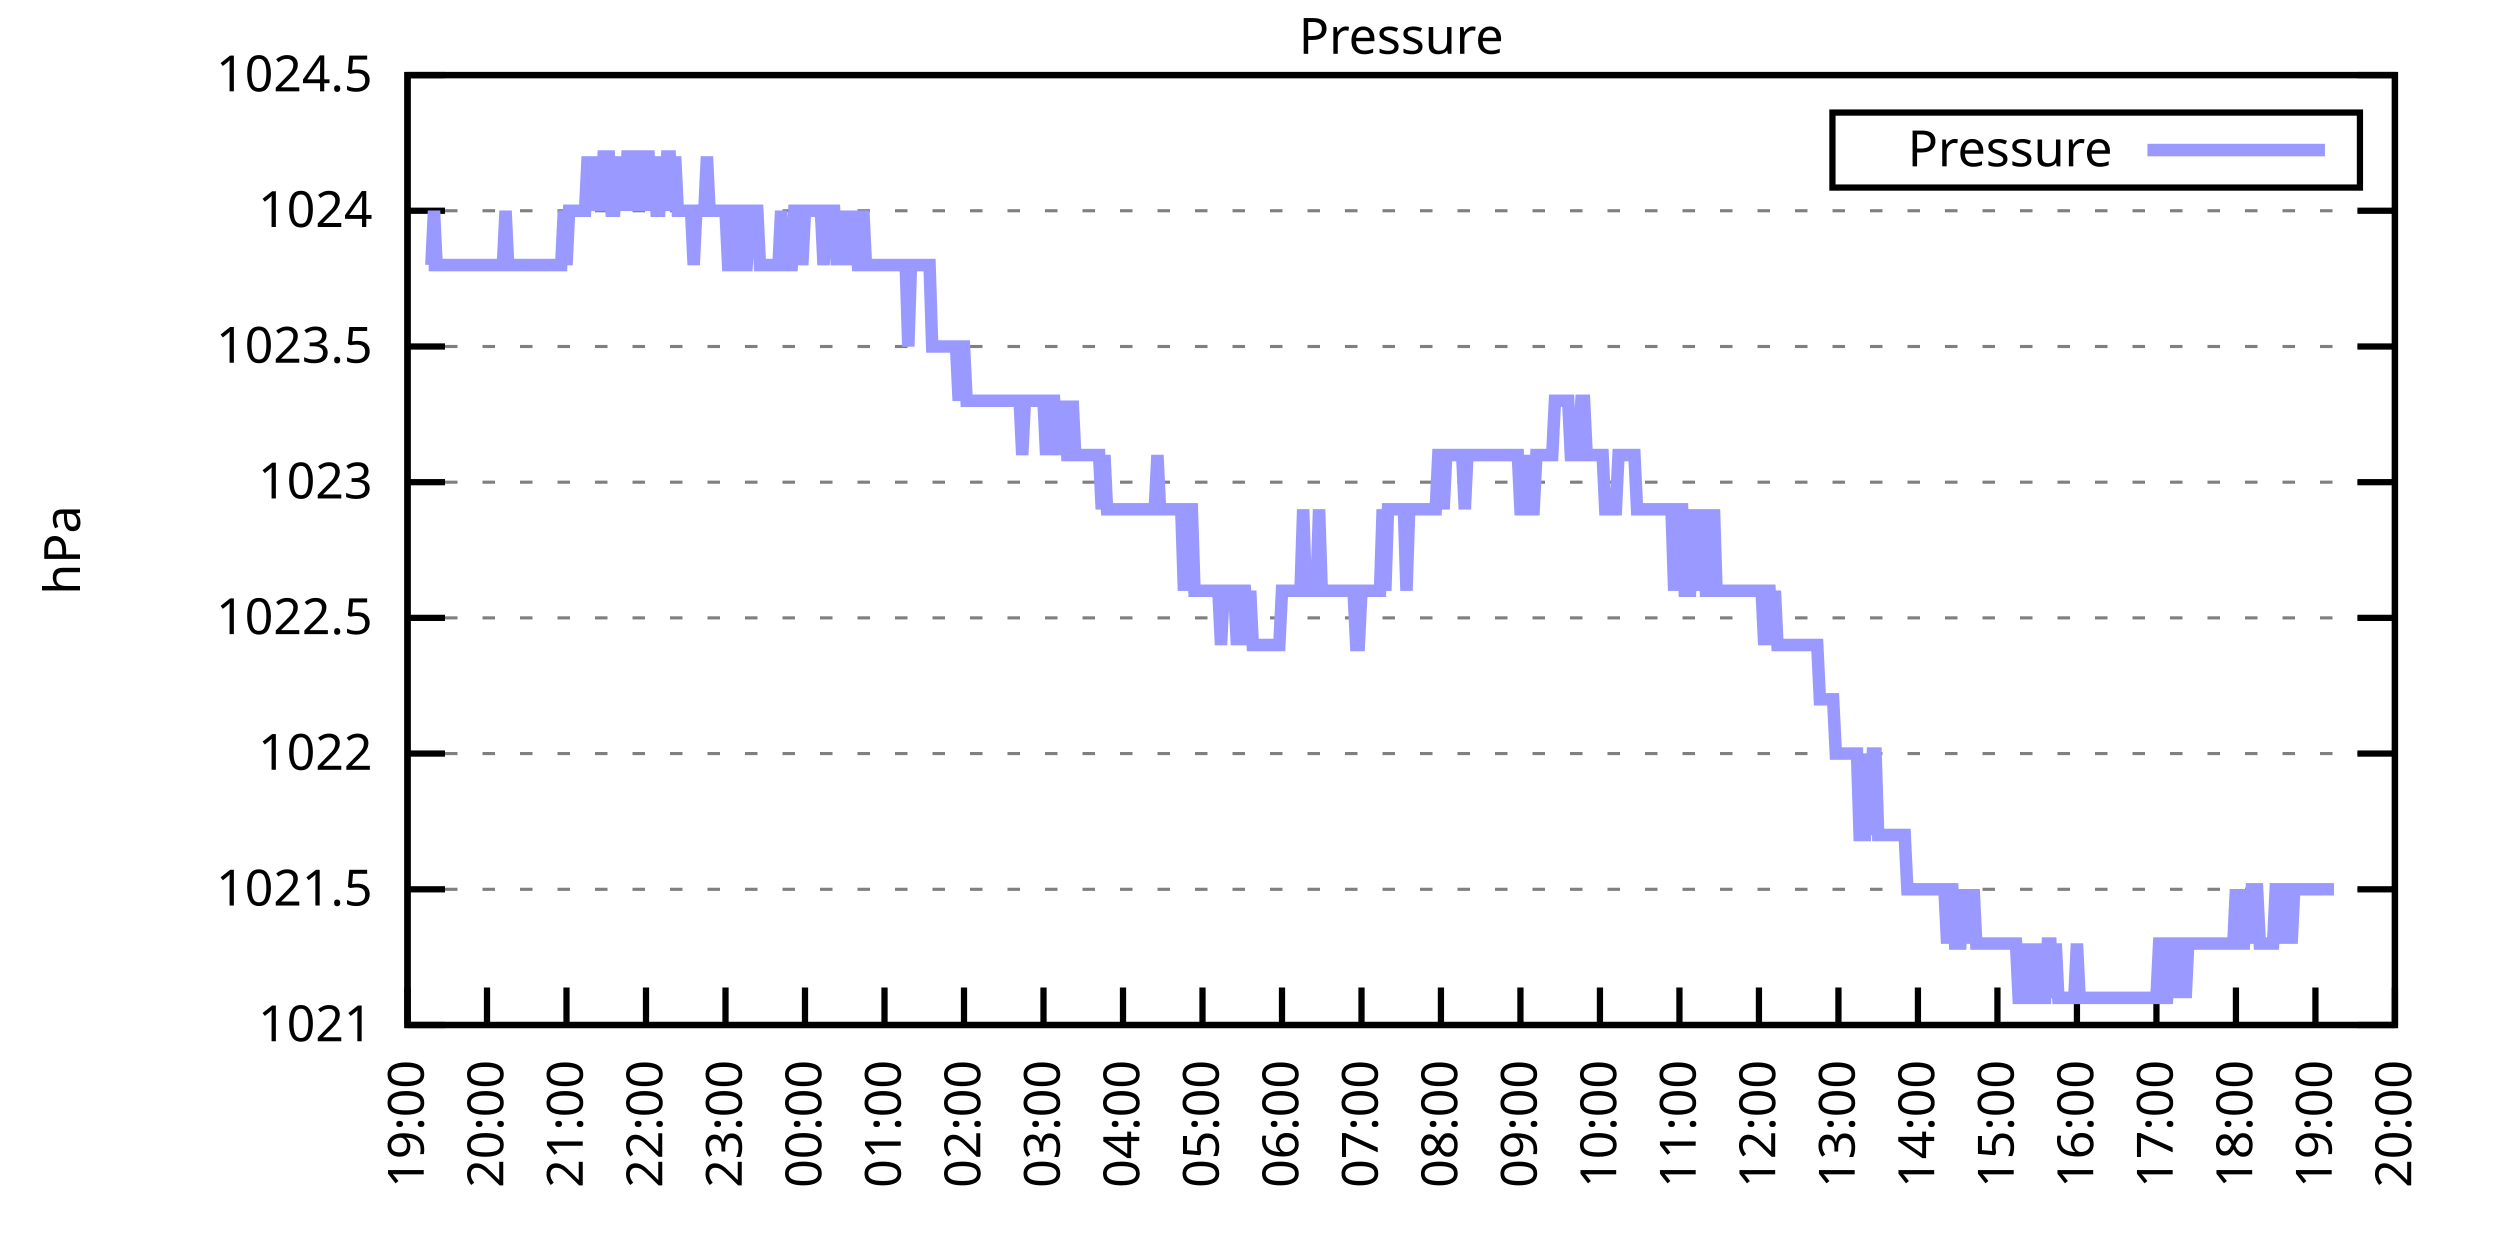
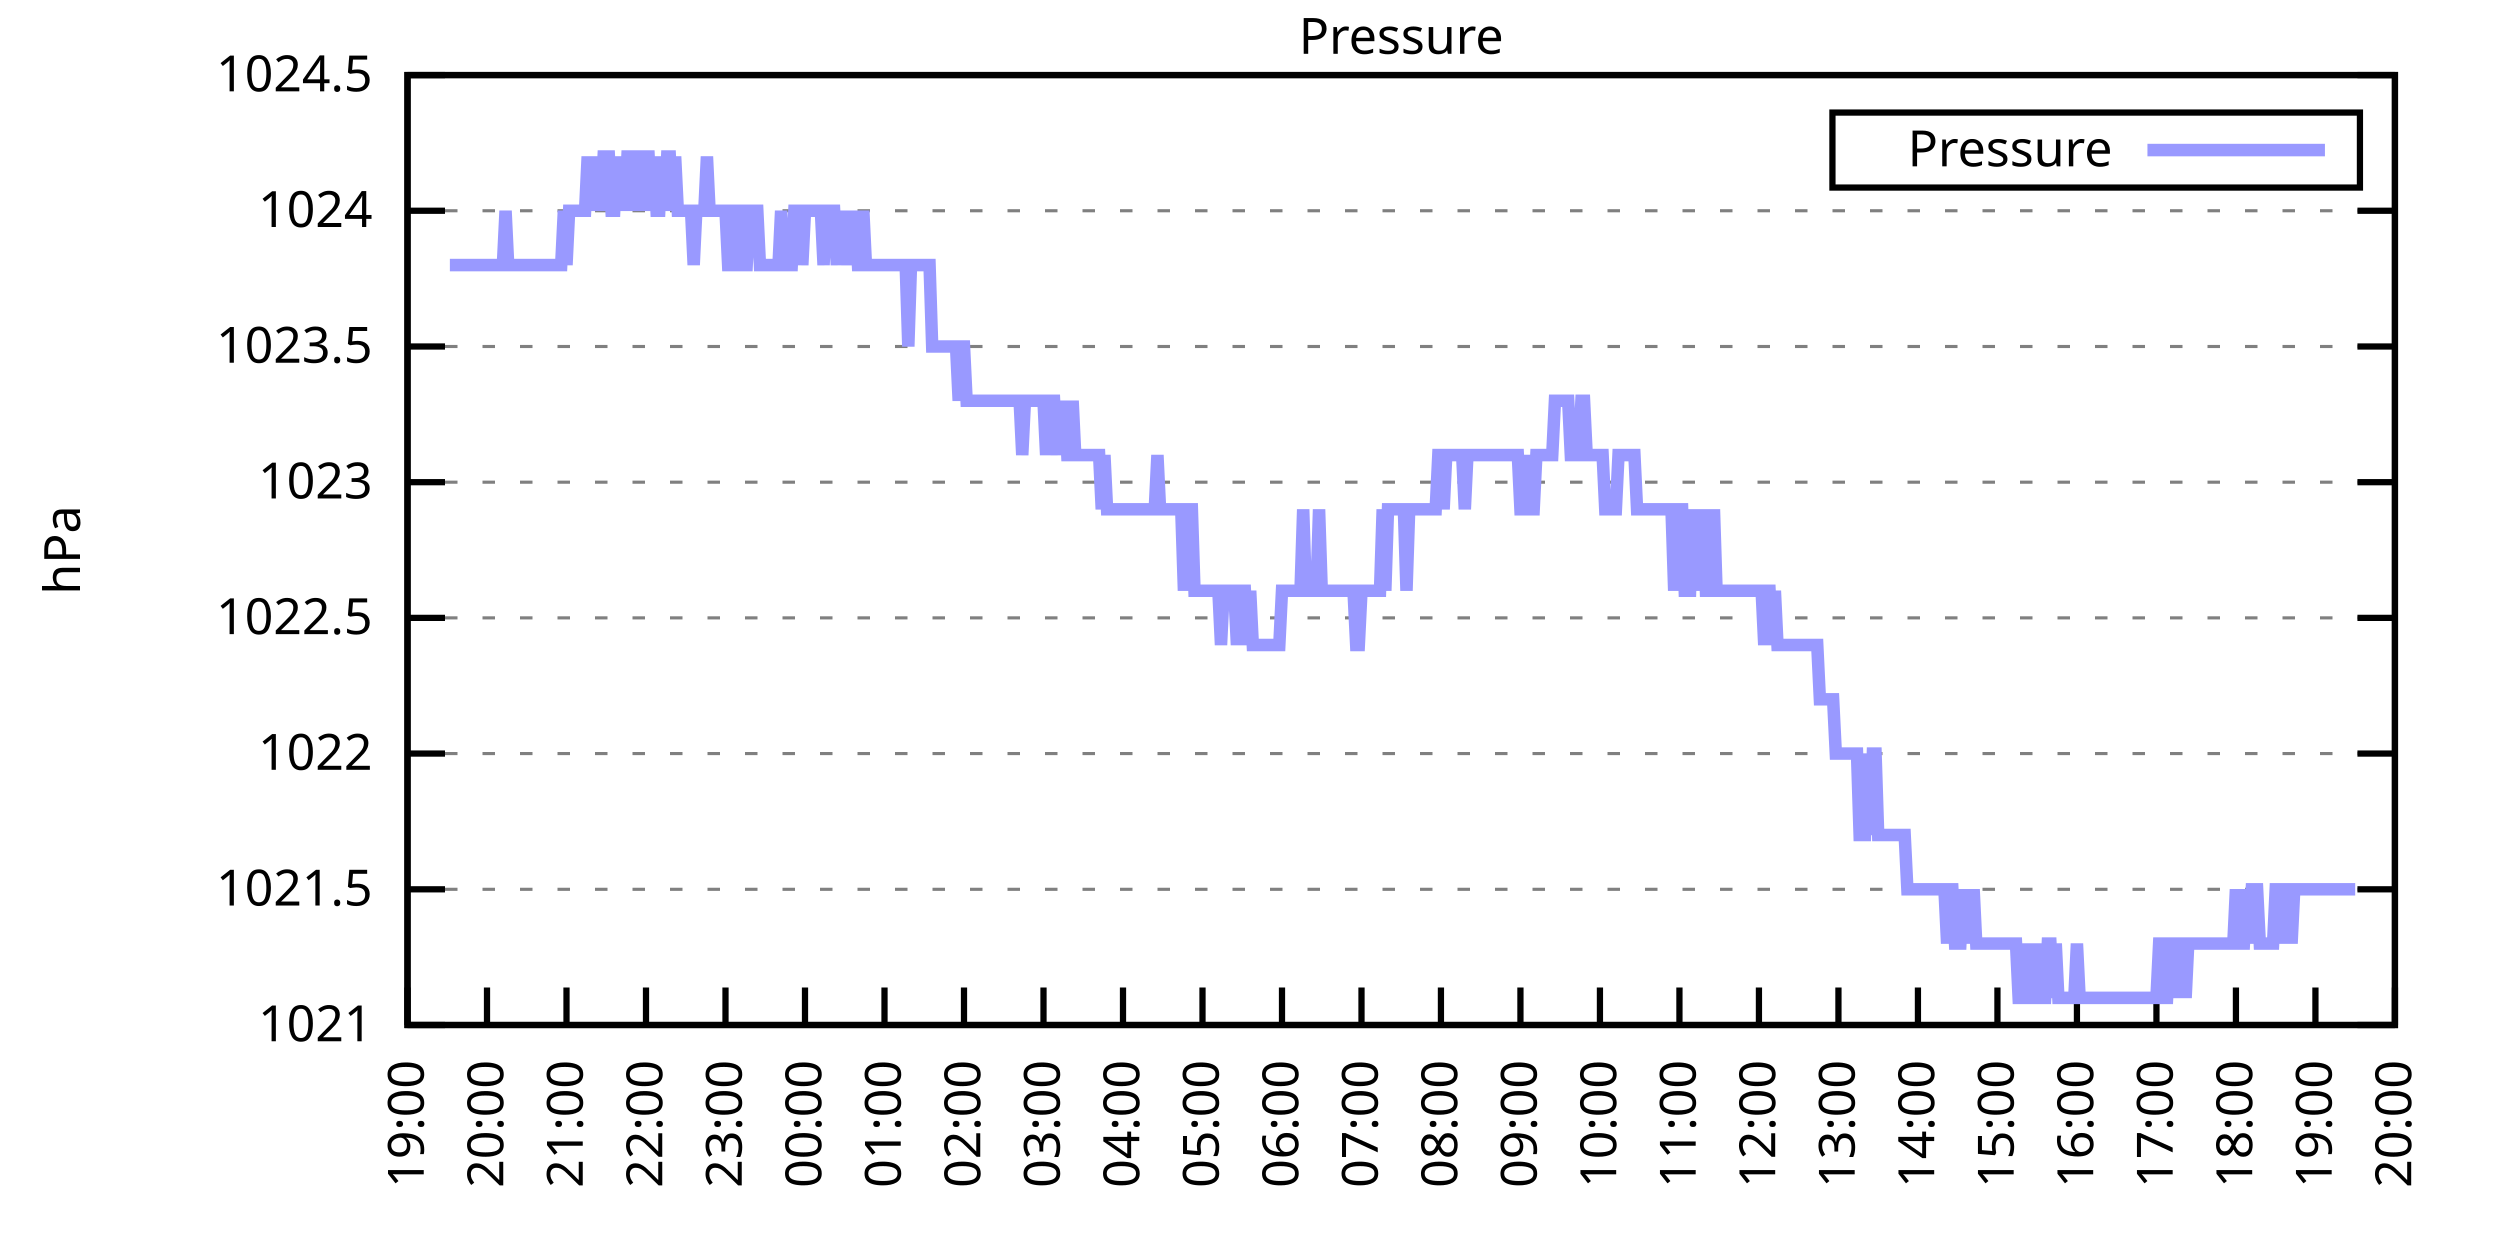
<svg xmlns="http://www.w3.org/2000/svg" xmlns:xlink="http://www.w3.org/1999/xlink" width="400" height="200" viewBox="0 0 400 200">
  <g id="gnuplot_canvas">
    <rect x="0" y="0" width="400" height="200" fill="none" />
    <defs>
      <circle id="gpDot" r="0.5" stroke-width="0.5" stroke="currentColor" />
      <path id="gpPt0" stroke-width="0.333" stroke="currentColor" d="M-1,0 h2 M0,-1 v2" />
      <path id="gpPt1" stroke-width="0.333" stroke="currentColor" d="M-1,-1 L1,1 M1,-1 L-1,1" />
      <path id="gpPt2" stroke-width="0.333" stroke="currentColor" d="M-1,0 L1,0 M0,-1 L0,1 M-1,-1 L1,1 M-1,1 L1,-1" />
      <rect id="gpPt3" stroke-width="0.333" stroke="currentColor" x="-1" y="-1" width="2" height="2" />
      <rect id="gpPt4" stroke-width="0.333" stroke="currentColor" fill="currentColor" x="-1" y="-1" width="2" height="2" />
      <circle id="gpPt5" stroke-width="0.333" stroke="currentColor" cx="0" cy="0" r="1" />
      <use xlink:href="#gpPt5" id="gpPt6" fill="currentColor" stroke="none" />
      <path id="gpPt7" stroke-width="0.333" stroke="currentColor" d="M0,-1.33 L-1.33,0.67 L1.33,0.67 z" />
      <use xlink:href="#gpPt7" id="gpPt8" fill="currentColor" stroke="none" />
      <use xlink:href="#gpPt7" id="gpPt9" stroke="currentColor" transform="rotate(180)" />
      <use xlink:href="#gpPt9" id="gpPt10" fill="currentColor" stroke="none" />
      <use xlink:href="#gpPt3" id="gpPt11" stroke="currentColor" transform="rotate(45)" />
      <use xlink:href="#gpPt11" id="gpPt12" fill="currentColor" stroke="none" />
      <path id="gpPt13" stroke-width="0.333" stroke="currentColor" d="M0,1.330 L1.265,0.411 L0.782,-1.067 L-0.782,-1.076 L-1.265,0.411 z" />
      <use xlink:href="#gpPt13" id="gpPt14" fill="currentColor" stroke="none" />
      <filter id="textbox" filterUnits="objectBoundingBox" x="0" y="0" height="1" width="1">
        <feFlood flood-color="white" flood-opacity="1" result="bgnd" />
        <feComposite in="SourceGraphic" in2="bgnd" operator="atop" />
      </filter>
      <filter id="greybox" filterUnits="objectBoundingBox" x="0" y="0" height="1" width="1">
        <feFlood flood-color="lightgrey" flood-opacity="1" result="grey" />
        <feComposite in="SourceGraphic" in2="grey" operator="atop" />
      </filter>
    </defs>
    <g fill="none" color="white" stroke="currentColor" stroke-width="1.00" stroke-linecap="butt" stroke-linejoin="miter">
</g>
    <g fill="none" color="black" stroke="currentColor" stroke-width="1.00" stroke-linecap="butt" stroke-linejoin="miter">
      <g stroke="none" shape-rendering="crispEdges">
        <polygon fill="rgb(255, 255, 255)" points="65.20,164.00 383.18,164.00 383.18,12.02 65.20,12.02 " />
      </g>
    </g>
    <g fill="none" color="black" stroke="currentColor" stroke-width="1.00" stroke-linecap="butt" stroke-linejoin="miter">
</g>
    <g fill="none" color="black" stroke="black" stroke-width="0.50" stroke-linecap="butt" stroke-linejoin="miter">
</g>
    <g fill="none" color="gray" stroke="currentColor" stroke-width="0.50" stroke-linecap="butt" stroke-linejoin="miter">
      <path stroke="gray" stroke-dasharray="2,4" class="gridline" d="M65.20,164.00 L383.19,164.00  " />
    </g>
    <g fill="none" color="gray" stroke="gray" stroke-width="1.00" stroke-linecap="butt" stroke-linejoin="miter">
</g>
    <g fill="none" color="black" stroke="currentColor" stroke-width="1.00" stroke-linecap="butt" stroke-linejoin="miter">
      <path stroke="black" d="M65.20,164.00 L71.20,164.00 M383.19,164.00 L377.19,164.00  " />
      <g transform="translate(59.60,166.60)" stroke="none" fill="black" font-family="Sans" font-size="8.00" text-anchor="end">
        <text>
          <tspan font-family="Sans"> 1021</tspan>
        </text>
      </g>
    </g>
    <g fill="none" color="black" stroke="currentColor" stroke-width="1.00" stroke-linecap="butt" stroke-linejoin="miter">
</g>
    <g fill="none" color="black" stroke="black" stroke-width="0.50" stroke-linecap="butt" stroke-linejoin="miter">
</g>
    <g fill="none" color="gray" stroke="currentColor" stroke-width="0.50" stroke-linecap="butt" stroke-linejoin="miter">
      <path stroke="gray" stroke-dasharray="2,4" class="gridline" d="M65.20,142.29 L383.19,142.29  " />
    </g>
    <g fill="none" color="gray" stroke="gray" stroke-width="1.00" stroke-linecap="butt" stroke-linejoin="miter">
</g>
    <g fill="none" color="black" stroke="currentColor" stroke-width="1.00" stroke-linecap="butt" stroke-linejoin="miter">
      <path stroke="black" d="M65.20,142.29 L71.20,142.29 M383.19,142.29 L377.19,142.29  " />
      <g transform="translate(59.60,144.89)" stroke="none" fill="black" font-family="Sans" font-size="8.00" text-anchor="end">
        <text>
          <tspan font-family="Sans"> 1021.5</tspan>
        </text>
      </g>
    </g>
    <g fill="none" color="black" stroke="currentColor" stroke-width="1.00" stroke-linecap="butt" stroke-linejoin="miter">
</g>
    <g fill="none" color="black" stroke="black" stroke-width="0.50" stroke-linecap="butt" stroke-linejoin="miter">
</g>
    <g fill="none" color="gray" stroke="currentColor" stroke-width="0.50" stroke-linecap="butt" stroke-linejoin="miter">
      <path stroke="gray" stroke-dasharray="2,4" class="gridline" d="M65.20,120.57 L383.19,120.57  " />
    </g>
    <g fill="none" color="gray" stroke="gray" stroke-width="1.00" stroke-linecap="butt" stroke-linejoin="miter">
</g>
    <g fill="none" color="black" stroke="currentColor" stroke-width="1.00" stroke-linecap="butt" stroke-linejoin="miter">
      <path stroke="black" d="M65.20,120.57 L71.20,120.57 M383.19,120.57 L377.19,120.57  " />
      <g transform="translate(59.60,123.17)" stroke="none" fill="black" font-family="Sans" font-size="8.00" text-anchor="end">
        <text>
          <tspan font-family="Sans"> 1022</tspan>
        </text>
      </g>
    </g>
    <g fill="none" color="black" stroke="currentColor" stroke-width="1.00" stroke-linecap="butt" stroke-linejoin="miter">
</g>
    <g fill="none" color="black" stroke="black" stroke-width="0.50" stroke-linecap="butt" stroke-linejoin="miter">
</g>
    <g fill="none" color="gray" stroke="currentColor" stroke-width="0.50" stroke-linecap="butt" stroke-linejoin="miter">
      <path stroke="gray" stroke-dasharray="2,4" class="gridline" d="M65.20,98.86 L383.19,98.86  " />
    </g>
    <g fill="none" color="gray" stroke="gray" stroke-width="1.00" stroke-linecap="butt" stroke-linejoin="miter">
</g>
    <g fill="none" color="black" stroke="currentColor" stroke-width="1.00" stroke-linecap="butt" stroke-linejoin="miter">
      <path stroke="black" d="M65.20,98.86 L71.20,98.86 M383.19,98.86 L377.19,98.86  " />
      <g transform="translate(59.60,101.46)" stroke="none" fill="black" font-family="Sans" font-size="8.00" text-anchor="end">
        <text>
          <tspan font-family="Sans"> 1022.5</tspan>
        </text>
      </g>
    </g>
    <g fill="none" color="black" stroke="currentColor" stroke-width="1.00" stroke-linecap="butt" stroke-linejoin="miter">
</g>
    <g fill="none" color="black" stroke="black" stroke-width="0.50" stroke-linecap="butt" stroke-linejoin="miter">
</g>
    <g fill="none" color="gray" stroke="currentColor" stroke-width="0.50" stroke-linecap="butt" stroke-linejoin="miter">
      <path stroke="gray" stroke-dasharray="2,4" class="gridline" d="M65.20,77.15 L383.19,77.15  " />
    </g>
    <g fill="none" color="gray" stroke="gray" stroke-width="1.00" stroke-linecap="butt" stroke-linejoin="miter">
</g>
    <g fill="none" color="black" stroke="currentColor" stroke-width="1.00" stroke-linecap="butt" stroke-linejoin="miter">
      <path stroke="black" d="M65.20,77.15 L71.20,77.15 M383.19,77.15 L377.19,77.15  " />
      <g transform="translate(59.60,79.75)" stroke="none" fill="black" font-family="Sans" font-size="8.00" text-anchor="end">
        <text>
          <tspan font-family="Sans"> 1023</tspan>
        </text>
      </g>
    </g>
    <g fill="none" color="black" stroke="currentColor" stroke-width="1.00" stroke-linecap="butt" stroke-linejoin="miter">
</g>
    <g fill="none" color="black" stroke="black" stroke-width="0.50" stroke-linecap="butt" stroke-linejoin="miter">
</g>
    <g fill="none" color="gray" stroke="currentColor" stroke-width="0.50" stroke-linecap="butt" stroke-linejoin="miter">
      <path stroke="gray" stroke-dasharray="2,4" class="gridline" d="M65.20,55.44 L383.19,55.44  " />
    </g>
    <g fill="none" color="gray" stroke="gray" stroke-width="1.00" stroke-linecap="butt" stroke-linejoin="miter">
</g>
    <g fill="none" color="black" stroke="currentColor" stroke-width="1.00" stroke-linecap="butt" stroke-linejoin="miter">
      <path stroke="black" d="M65.20,55.44 L71.20,55.44 M383.19,55.44 L377.19,55.44  " />
      <g transform="translate(59.60,58.04)" stroke="none" fill="black" font-family="Sans" font-size="8.00" text-anchor="end">
        <text>
          <tspan font-family="Sans"> 1023.5</tspan>
        </text>
      </g>
    </g>
    <g fill="none" color="black" stroke="currentColor" stroke-width="1.00" stroke-linecap="butt" stroke-linejoin="miter">
</g>
    <g fill="none" color="black" stroke="black" stroke-width="0.50" stroke-linecap="butt" stroke-linejoin="miter">
</g>
    <g fill="none" color="gray" stroke="currentColor" stroke-width="0.50" stroke-linecap="butt" stroke-linejoin="miter">
      <path stroke="gray" stroke-dasharray="2,4" class="gridline" d="M65.20,33.72 L383.19,33.72  " />
    </g>
    <g fill="none" color="gray" stroke="gray" stroke-width="1.00" stroke-linecap="butt" stroke-linejoin="miter">
</g>
    <g fill="none" color="black" stroke="currentColor" stroke-width="1.00" stroke-linecap="butt" stroke-linejoin="miter">
      <path stroke="black" d="M65.20,33.72 L71.20,33.72 M383.19,33.72 L377.19,33.72  " />
      <g transform="translate(59.60,36.32)" stroke="none" fill="black" font-family="Sans" font-size="8.00" text-anchor="end">
        <text>
          <tspan font-family="Sans"> 1024</tspan>
        </text>
      </g>
    </g>
    <g fill="none" color="black" stroke="currentColor" stroke-width="1.00" stroke-linecap="butt" stroke-linejoin="miter">
</g>
    <g fill="none" color="black" stroke="black" stroke-width="0.50" stroke-linecap="butt" stroke-linejoin="miter">
</g>
    <g fill="none" color="gray" stroke="currentColor" stroke-width="0.50" stroke-linecap="butt" stroke-linejoin="miter">
      <path stroke="gray" stroke-dasharray="2,4" class="gridline" d="M65.20,12.01 L383.19,12.01  " />
    </g>
    <g fill="none" color="gray" stroke="gray" stroke-width="1.00" stroke-linecap="butt" stroke-linejoin="miter">
</g>
    <g fill="none" color="black" stroke="currentColor" stroke-width="1.00" stroke-linecap="butt" stroke-linejoin="miter">
      <path stroke="black" d="M65.20,12.01 L71.20,12.01 M383.19,12.01 L377.19,12.01  " />
      <g transform="translate(59.60,14.61)" stroke="none" fill="black" font-family="Sans" font-size="8.00" text-anchor="end">
        <text>
          <tspan font-family="Sans"> 1024.5</tspan>
        </text>
      </g>
    </g>
    <g fill="none" color="black" stroke="currentColor" stroke-width="1.00" stroke-linecap="butt" stroke-linejoin="miter">
      <path stroke="black" d="M65.20,164.00 L65.20,158.00  " />
      <g transform="translate(67.80,169.60) rotate(270.00)" stroke="none" fill="black" font-family="Sans" font-size="8.00" text-anchor="end">
        <text>
          <tspan font-family="Sans">19:00</tspan>
        </text>
      </g>
    </g>
    <g fill="none" color="black" stroke="currentColor" stroke-width="1.00" stroke-linecap="butt" stroke-linejoin="miter">
      <path stroke="black" d="M77.92,164.00 L77.92,158.00  " />
      <g transform="translate(80.52,169.60) rotate(270.00)" stroke="none" fill="black" font-family="Sans" font-size="8.00" text-anchor="end">
        <text>
          <tspan font-family="Sans">20:00</tspan>
        </text>
      </g>
    </g>
    <g fill="none" color="black" stroke="currentColor" stroke-width="1.00" stroke-linecap="butt" stroke-linejoin="miter">
      <path stroke="black" d="M90.64,164.00 L90.64,158.00  " />
      <g transform="translate(93.24,169.60) rotate(270.00)" stroke="none" fill="black" font-family="Sans" font-size="8.00" text-anchor="end">
        <text>
          <tspan font-family="Sans">21:00</tspan>
        </text>
      </g>
    </g>
    <g fill="none" color="black" stroke="currentColor" stroke-width="1.00" stroke-linecap="butt" stroke-linejoin="miter">
      <path stroke="black" d="M103.36,164.00 L103.36,158.00  " />
      <g transform="translate(105.96,169.60) rotate(270.00)" stroke="none" fill="black" font-family="Sans" font-size="8.00" text-anchor="end">
        <text>
          <tspan font-family="Sans">22:00</tspan>
        </text>
      </g>
    </g>
    <g fill="none" color="black" stroke="currentColor" stroke-width="1.00" stroke-linecap="butt" stroke-linejoin="miter">
      <path stroke="black" d="M116.08,164.00 L116.08,158.00  " />
      <g transform="translate(118.68,169.60) rotate(270.00)" stroke="none" fill="black" font-family="Sans" font-size="8.00" text-anchor="end">
        <text>
          <tspan font-family="Sans">23:00</tspan>
        </text>
      </g>
    </g>
    <g fill="none" color="black" stroke="currentColor" stroke-width="1.00" stroke-linecap="butt" stroke-linejoin="miter">
      <path stroke="black" d="M128.80,164.00 L128.80,158.00  " />
      <g transform="translate(131.40,169.60) rotate(270.00)" stroke="none" fill="black" font-family="Sans" font-size="8.00" text-anchor="end">
        <text>
          <tspan font-family="Sans">00:00</tspan>
        </text>
      </g>
    </g>
    <g fill="none" color="black" stroke="currentColor" stroke-width="1.00" stroke-linecap="butt" stroke-linejoin="miter">
      <path stroke="black" d="M141.52,164.00 L141.52,158.00  " />
      <g transform="translate(144.12,169.60) rotate(270.00)" stroke="none" fill="black" font-family="Sans" font-size="8.00" text-anchor="end">
        <text>
          <tspan font-family="Sans">01:00</tspan>
        </text>
      </g>
    </g>
    <g fill="none" color="black" stroke="currentColor" stroke-width="1.00" stroke-linecap="butt" stroke-linejoin="miter">
      <path stroke="black" d="M154.24,164.00 L154.24,158.00  " />
      <g transform="translate(156.84,169.60) rotate(270.00)" stroke="none" fill="black" font-family="Sans" font-size="8.00" text-anchor="end">
        <text>
          <tspan font-family="Sans">02:00</tspan>
        </text>
      </g>
    </g>
    <g fill="none" color="black" stroke="currentColor" stroke-width="1.00" stroke-linecap="butt" stroke-linejoin="miter">
      <path stroke="black" d="M166.96,164.00 L166.96,158.00  " />
      <g transform="translate(169.56,169.60) rotate(270.00)" stroke="none" fill="black" font-family="Sans" font-size="8.00" text-anchor="end">
        <text>
          <tspan font-family="Sans">03:00</tspan>
        </text>
      </g>
    </g>
    <g fill="none" color="black" stroke="currentColor" stroke-width="1.00" stroke-linecap="butt" stroke-linejoin="miter">
      <path stroke="black" d="M179.68,164.00 L179.68,158.00  " />
      <g transform="translate(182.28,169.60) rotate(270.00)" stroke="none" fill="black" font-family="Sans" font-size="8.00" text-anchor="end">
        <text>
          <tspan font-family="Sans">04:00</tspan>
        </text>
      </g>
    </g>
    <g fill="none" color="black" stroke="currentColor" stroke-width="1.00" stroke-linecap="butt" stroke-linejoin="miter">
      <path stroke="black" d="M192.40,164.00 L192.40,158.00  " />
      <g transform="translate(195.00,169.60) rotate(270.00)" stroke="none" fill="black" font-family="Sans" font-size="8.00" text-anchor="end">
        <text>
          <tspan font-family="Sans">05:00</tspan>
        </text>
      </g>
    </g>
    <g fill="none" color="black" stroke="currentColor" stroke-width="1.00" stroke-linecap="butt" stroke-linejoin="miter">
      <path stroke="black" d="M205.12,164.00 L205.12,158.00  " />
      <g transform="translate(207.72,169.60) rotate(270.00)" stroke="none" fill="black" font-family="Sans" font-size="8.00" text-anchor="end">
        <text>
          <tspan font-family="Sans">06:00</tspan>
        </text>
      </g>
    </g>
    <g fill="none" color="black" stroke="currentColor" stroke-width="1.00" stroke-linecap="butt" stroke-linejoin="miter">
      <path stroke="black" d="M217.84,164.00 L217.84,158.00  " />
      <g transform="translate(220.44,169.60) rotate(270.00)" stroke="none" fill="black" font-family="Sans" font-size="8.00" text-anchor="end">
        <text>
          <tspan font-family="Sans">07:00</tspan>
        </text>
      </g>
    </g>
    <g fill="none" color="black" stroke="currentColor" stroke-width="1.00" stroke-linecap="butt" stroke-linejoin="miter">
      <path stroke="black" d="M230.55,164.00 L230.55,158.00  " />
      <g transform="translate(233.15,169.60) rotate(270.00)" stroke="none" fill="black" font-family="Sans" font-size="8.00" text-anchor="end">
        <text>
          <tspan font-family="Sans">08:00</tspan>
        </text>
      </g>
    </g>
    <g fill="none" color="black" stroke="currentColor" stroke-width="1.00" stroke-linecap="butt" stroke-linejoin="miter">
      <path stroke="black" d="M243.27,164.00 L243.27,158.00  " />
      <g transform="translate(245.87,169.60) rotate(270.00)" stroke="none" fill="black" font-family="Sans" font-size="8.00" text-anchor="end">
        <text>
          <tspan font-family="Sans">09:00</tspan>
        </text>
      </g>
    </g>
    <g fill="none" color="black" stroke="currentColor" stroke-width="1.00" stroke-linecap="butt" stroke-linejoin="miter">
      <path stroke="black" d="M255.99,164.00 L255.99,158.00  " />
      <g transform="translate(258.59,169.60) rotate(270.00)" stroke="none" fill="black" font-family="Sans" font-size="8.00" text-anchor="end">
        <text>
          <tspan font-family="Sans">10:00</tspan>
        </text>
      </g>
    </g>
    <g fill="none" color="black" stroke="currentColor" stroke-width="1.00" stroke-linecap="butt" stroke-linejoin="miter">
      <path stroke="black" d="M268.71,164.00 L268.71,158.00  " />
      <g transform="translate(271.31,169.60) rotate(270.00)" stroke="none" fill="black" font-family="Sans" font-size="8.00" text-anchor="end">
        <text>
          <tspan font-family="Sans">11:00</tspan>
        </text>
      </g>
    </g>
    <g fill="none" color="black" stroke="currentColor" stroke-width="1.00" stroke-linecap="butt" stroke-linejoin="miter">
      <path stroke="black" d="M281.43,164.00 L281.43,158.00  " />
      <g transform="translate(284.03,169.60) rotate(270.00)" stroke="none" fill="black" font-family="Sans" font-size="8.00" text-anchor="end">
        <text>
          <tspan font-family="Sans">12:00</tspan>
        </text>
      </g>
    </g>
    <g fill="none" color="black" stroke="currentColor" stroke-width="1.00" stroke-linecap="butt" stroke-linejoin="miter">
      <path stroke="black" d="M294.15,164.00 L294.15,158.00  " />
      <g transform="translate(296.75,169.60) rotate(270.00)" stroke="none" fill="black" font-family="Sans" font-size="8.00" text-anchor="end">
        <text>
          <tspan font-family="Sans">13:00</tspan>
        </text>
      </g>
    </g>
    <g fill="none" color="black" stroke="currentColor" stroke-width="1.00" stroke-linecap="butt" stroke-linejoin="miter">
      <path stroke="black" d="M306.87,164.00 L306.87,158.00  " />
      <g transform="translate(309.47,169.60) rotate(270.00)" stroke="none" fill="black" font-family="Sans" font-size="8.00" text-anchor="end">
        <text>
          <tspan font-family="Sans">14:00</tspan>
        </text>
      </g>
    </g>
    <g fill="none" color="black" stroke="currentColor" stroke-width="1.00" stroke-linecap="butt" stroke-linejoin="miter">
      <path stroke="black" d="M319.59,164.00 L319.59,158.00  " />
      <g transform="translate(322.19,169.60) rotate(270.00)" stroke="none" fill="black" font-family="Sans" font-size="8.00" text-anchor="end">
        <text>
          <tspan font-family="Sans">15:00</tspan>
        </text>
      </g>
    </g>
    <g fill="none" color="black" stroke="currentColor" stroke-width="1.00" stroke-linecap="butt" stroke-linejoin="miter">
      <path stroke="black" d="M332.31,164.00 L332.31,158.00  " />
      <g transform="translate(334.91,169.60) rotate(270.00)" stroke="none" fill="black" font-family="Sans" font-size="8.00" text-anchor="end">
        <text>
          <tspan font-family="Sans">16:00</tspan>
        </text>
      </g>
    </g>
    <g fill="none" color="black" stroke="currentColor" stroke-width="1.00" stroke-linecap="butt" stroke-linejoin="miter">
      <path stroke="black" d="M345.03,164.00 L345.03,158.00  " />
      <g transform="translate(347.63,169.60) rotate(270.00)" stroke="none" fill="black" font-family="Sans" font-size="8.00" text-anchor="end">
        <text>
          <tspan font-family="Sans">17:00</tspan>
        </text>
      </g>
    </g>
    <g fill="none" color="black" stroke="currentColor" stroke-width="1.00" stroke-linecap="butt" stroke-linejoin="miter">
      <path stroke="black" d="M357.75,164.00 L357.75,158.00  " />
      <g transform="translate(360.35,169.60) rotate(270.00)" stroke="none" fill="black" font-family="Sans" font-size="8.00" text-anchor="end">
        <text>
          <tspan font-family="Sans">18:00</tspan>
        </text>
      </g>
    </g>
    <g fill="none" color="black" stroke="currentColor" stroke-width="1.00" stroke-linecap="butt" stroke-linejoin="miter">
      <path stroke="black" d="M370.47,164.00 L370.47,158.00  " />
      <g transform="translate(373.07,169.60) rotate(270.00)" stroke="none" fill="black" font-family="Sans" font-size="8.00" text-anchor="end">
        <text>
          <tspan font-family="Sans">19:00</tspan>
        </text>
      </g>
    </g>
    <g fill="none" color="black" stroke="currentColor" stroke-width="1.00" stroke-linecap="butt" stroke-linejoin="miter">
      <path stroke="black" d="M383.19,164.00 L383.19,158.00  " />
      <g transform="translate(385.79,169.60) rotate(270.00)" stroke="none" fill="black" font-family="Sans" font-size="8.00" text-anchor="end">
        <text>
          <tspan font-family="Sans">20:00</tspan>
        </text>
      </g>
    </g>
    <g fill="none" color="black" stroke="currentColor" stroke-width="1.00" stroke-linecap="butt" stroke-linejoin="miter">
</g>
    <g fill="none" color="black" stroke="currentColor" stroke-width="1.00" stroke-linecap="butt" stroke-linejoin="miter">
      <path stroke="black" d="M65.20,12.01 L65.20,164.00 L383.19,164.00 L383.19,12.01 L65.20,12.01 Z  " />
    </g>
    <g fill="none" color="black" stroke="currentColor" stroke-width="1.00" stroke-linecap="butt" stroke-linejoin="miter">
</g>
    <g fill="none" color="black" stroke="currentColor" stroke-width="1.00" stroke-linecap="butt" stroke-linejoin="miter">
      <path stroke="black" d="M293.19,30.01 L293.19,18.01 L377.59,18.01 L377.59,30.01 L293.19,30.01 Z  " />
    </g>
    <g id="Pressure_plot_1">
      <g fill="none" color="white" stroke="black" stroke-width="2.00" stroke-linecap="butt" stroke-linejoin="miter">
</g>
      <g fill="none" color="black" stroke="currentColor" stroke-width="2.00" stroke-linecap="butt" stroke-linejoin="miter">
        <g transform="translate(337.99,26.61)" stroke="none" fill="black" font-family="Sans" font-size="8.00" text-anchor="end">
          <text>
            <tspan font-family="Sans">Pressure</tspan>
          </text>
        </g>
      </g>
      <g fill="none" color="black" stroke="currentColor" stroke-width="2.00" stroke-linecap="butt" stroke-linejoin="miter">
-         <path stroke="rgb(153, 153, 255)" d="M343.59,24.01 L371.99,24.01 M68.59,42.41 L69.02,42.41 L69.44,33.72 L69.86,42.41 L70.29,42.41 L70.71,42.41   L71.14,42.41 L71.56,42.41 L71.98,42.41 L72.41,42.41 L72.83,42.41 L73.26,42.41 L73.68,42.41 L74.10,42.41   L74.53,42.41 L74.95,42.41 L75.38,42.41 L75.80,42.41 L76.22,42.41 L76.65,42.41 L77.07,42.41 L77.50,42.41   L77.92,42.41 L78.34,42.41 L78.77,42.41 L79.19,42.41 L79.62,42.41 L80.04,42.41 L80.46,42.41 L80.89,33.72   L81.31,42.41 L81.74,42.41 L82.16,42.41 L82.58,42.41 L83.01,42.41 L83.43,42.41 L83.86,42.41 L84.28,42.41   L84.70,42.41 L85.13,42.41 L85.55,42.41 L85.98,42.41 L86.40,42.41 L86.82,42.41 L87.25,42.41 L87.67,42.41   L88.10,42.41 L88.52,42.41 L88.94,42.41 L89.37,42.41 L89.79,42.41 L90.22,33.72 L90.64,42.41 L91.06,33.72   L91.49,33.72 L91.91,33.72 L92.34,33.72 L92.76,33.72 L93.18,33.72 L93.61,33.72 L94.03,25.04 L94.46,33.72   L94.88,25.04 L95.30,33.72 L95.73,25.04 L96.15,33.72 L96.58,25.04 L97.00,25.04 L97.42,25.04 L97.85,33.72   L98.27,33.72 L98.69,25.04 L99.12,33.72 L99.54,25.04 L99.97,33.72 L100.39,25.04 L100.81,25.04 L101.24,25.04   L101.66,33.72 L102.09,25.04 L102.51,25.04 L102.93,33.72 L103.36,25.04 L103.78,25.04 L104.21,33.72 L104.63,25.04   L105.05,33.72 L105.48,33.72 L105.90,25.04 L106.33,33.72 L106.75,25.04 L107.17,25.04 L107.60,33.72 L108.02,25.04   L108.45,33.72 L108.87,33.72 L109.29,33.72 L109.72,33.72 L110.14,33.72 L110.57,33.72 L110.99,42.41 L111.41,33.72   L111.84,33.72 L112.26,33.72 L112.69,33.72 L113.11,25.04 L113.53,33.72 L113.96,33.72 L114.38,33.72 L114.81,33.72   L115.23,33.72 L115.65,33.72 L116.08,33.72 L116.50,42.41 L116.93,42.41 L117.35,42.41 L117.77,33.72 L118.20,33.72   L118.62,42.41 L119.05,42.41 L119.47,42.41 L119.89,33.72 L120.32,33.72 L120.74,33.72 L121.17,33.72 L121.59,42.41   L122.01,42.41 L122.44,42.41 L122.86,42.41 L123.29,42.41 L123.71,42.41 L124.13,42.41 L124.56,42.41 L124.98,33.72   L125.41,42.41 L125.83,42.41 L126.25,42.41 L126.68,42.41 L127.10,33.72 L127.53,33.72 L127.95,33.72 L128.37,42.41   L128.80,33.72 L129.22,33.72 L129.65,33.72 L130.07,33.72 L130.49,33.72 L130.92,33.72 L131.34,33.72 L131.77,42.41   L132.19,33.72 L132.61,33.72 L133.04,33.72 L133.46,33.72 L133.89,42.41 L134.31,33.72 L134.73,42.41 L135.16,33.72   L135.58,42.41 L136.01,33.72 L136.43,42.41 L136.85,33.72 L137.28,42.41 L137.70,42.41 L138.13,33.72 L138.55,42.41   L138.97,42.41 L139.40,42.41 L139.82,42.41 L140.25,42.41 L140.67,42.41 L141.09,42.41 L141.52,42.41 L141.94,42.41   L142.37,42.41 L142.79,42.41 L143.21,42.41 L143.64,42.41 L144.06,42.41 L144.49,42.41 L144.91,42.41 L145.33,55.44   L145.76,42.41 L146.18,42.41 L146.61,42.41 L147.03,42.41 L147.45,42.41 L147.88,42.41 L148.30,42.41 L148.73,42.41   L149.15,55.44 L149.57,55.44 L150.00,55.44 L150.42,55.44 L150.85,55.44 L151.27,55.44 L151.69,55.44 L152.12,55.44   L152.54,55.44 L152.97,55.44 L153.39,64.12 L153.81,55.44 L154.24,55.44 L154.66,64.12 L155.09,64.12 L155.51,64.12   L155.93,64.12 L156.36,64.12 L156.78,64.12 L157.21,64.12 L157.63,64.12 L158.05,64.12 L158.48,64.12 L158.90,64.12   L159.33,64.12 L159.75,64.12 L160.17,64.12 L160.60,64.12 L161.02,64.12 L161.44,64.12 L161.87,64.12 L162.29,64.12   L162.72,64.12 L163.14,64.12 L163.56,72.81 L163.99,64.12 L164.41,64.12 L164.84,64.12 L165.26,64.12 L165.68,64.12   L166.11,64.12 L166.53,64.12 L166.96,64.12 L167.38,72.81 L167.80,64.12 L168.23,64.12 L168.65,64.12 L169.08,72.81   L169.50,64.12 L169.92,72.81 L170.35,64.12 L170.77,72.81 L171.20,72.81 L171.62,64.12 L172.04,72.81 L172.47,72.81   L172.89,72.81 L173.32,72.81 L173.74,72.81 L174.16,72.81 L174.59,72.81 L175.01,72.81 L175.44,72.81 L175.86,72.81   L176.28,81.49 L176.71,72.81 L177.13,81.49 L177.56,81.49 L177.98,81.49 L178.40,81.49 L178.83,81.49 L179.25,81.49   L179.68,81.49 L180.10,81.49 L180.52,81.49 L180.95,81.49 L181.37,81.49 L181.80,81.49 L182.22,81.49 L182.64,81.49   L183.07,81.49 L183.49,81.49 L183.92,81.49 L184.34,81.49 L184.76,81.49 L185.19,72.81 L185.61,81.49 L186.04,81.49   L186.46,81.49 L186.88,81.49 L187.31,81.49 L187.73,81.49 L188.16,81.49 L188.58,81.49 L189.00,81.49 L189.43,94.52   L189.85,81.49 L190.28,81.49 L190.70,81.49 L191.12,94.52 L191.55,94.52 L191.97,94.52 L192.40,94.52 L192.82,94.52   L193.24,94.52 L193.67,94.52 L194.09,94.52 L194.52,94.52 L194.94,94.52 L195.36,103.20 L195.79,94.52 L196.21,94.52   L196.64,94.52 L197.06,94.52 L197.48,94.52 L197.91,103.20 L198.33,94.52 L198.76,94.52 L199.18,94.52 L199.60,103.20   L200.03,94.52 L200.45,103.20 L200.88,103.20 L201.30,103.20 L201.72,103.20 L202.15,103.20 L202.57,103.20 L203.00,103.20   L203.42,103.20 L203.84,103.20 L204.27,103.20 L204.69,103.20 L205.12,94.52 L205.54,94.52 L205.96,94.52 L206.39,94.52   L206.81,94.52 L207.24,94.52 L207.66,94.52 L208.08,94.52 L208.51,81.49 L208.93,94.52 L209.36,94.52 L209.78,94.52   L210.20,94.52 L210.63,94.52 L211.05,81.49 L211.48,94.52 L211.90,94.52 L212.32,94.52 L212.75,94.52 L213.17,94.52   L213.60,94.52 L214.02,94.52 L214.44,94.52 L214.87,94.52 L215.29,94.52 L215.72,94.52 L216.14,94.52 L216.56,94.52   L216.99,103.20 L217.41,103.20 L217.84,94.52 L218.26,94.52 L218.68,94.52 L219.11,94.52 L219.53,94.52 L219.96,94.52   L220.38,94.52 L220.80,94.52 L221.23,81.49 L221.65,94.52 L222.08,81.49 L222.50,81.49 L222.92,81.49 L223.35,81.49   L223.77,81.49 L224.20,81.49 L224.62,81.49 L225.04,94.52 L225.47,81.49 L225.89,81.49 L226.31,81.49 L226.74,81.49   L227.16,81.49 L227.59,81.49 L228.01,81.49 L228.43,81.49 L228.86,81.49 L229.28,81.49 L229.71,81.49 L230.13,72.81   L230.55,72.81 L230.98,81.49 L231.40,72.81 L231.83,72.81 L232.25,72.81 L232.67,72.81 L233.10,72.81 L233.52,72.81   L233.95,72.81 L234.37,81.49 L234.79,72.81 L235.22,72.81 L235.64,72.81 L236.07,72.81 L236.49,72.81 L236.91,72.81   L237.34,72.81 L237.76,72.81 L238.19,72.81 L238.61,72.81 L239.03,72.81 L239.46,72.81 L239.88,72.81 L240.31,72.81   L240.73,72.81 L241.15,72.81 L241.58,72.81 L242.00,72.81 L242.43,72.81 L242.85,72.81 L243.27,81.49 L243.70,81.49   L244.12,72.81 L244.55,81.49 L244.97,81.49 L245.39,81.49 L245.82,72.81 L246.24,72.81 L246.67,72.81 L247.09,72.81   L247.51,72.81 L247.94,72.81 L248.36,72.81 L248.79,64.12 L249.21,64.12 L249.63,64.12 L250.06,64.12 L250.48,64.12   L250.91,64.12 L251.33,72.81 L251.75,72.81 L252.18,72.81 L252.60,72.81 L253.03,64.12 L253.45,64.12 L253.87,72.81   L254.30,72.81 L254.72,72.81 L255.15,72.81 L255.57,72.81 L255.99,72.81 L256.42,72.81 L256.84,81.49 L257.27,81.49   L257.69,81.49 L258.11,81.49 L258.54,81.49 L258.96,72.81 L259.39,72.81 L259.81,72.81 L260.23,72.81 L260.66,72.81   L261.08,72.81 L261.51,72.81 L261.93,81.49 L262.35,81.49 L262.78,81.49 L263.20,81.49 L263.63,81.49 L264.05,81.49   L264.47,81.49 L264.90,81.49 L265.32,81.49 L265.75,81.49 L266.17,81.49 L266.59,81.49 L267.02,81.49 L267.44,81.49   L267.87,94.52 L268.29,81.49 L268.71,81.49 L269.14,81.49 L269.56,94.52 L269.99,94.52 L270.41,94.52 L270.83,81.49   L271.26,94.52 L271.68,81.49 L272.11,94.52 L272.53,81.49 L272.95,94.52 L273.38,94.52 L273.80,94.52 L274.23,81.49   L274.65,94.52 L275.07,94.52 L275.50,94.52 L275.92,94.52 L276.35,94.52 L276.77,94.52 L277.19,94.52 L277.62,94.52   L278.04,94.52 L278.47,94.52 L278.89,94.52 L279.31,94.52 L279.74,94.52 L280.16,94.52 L280.59,94.52 L281.01,94.52   L281.43,94.52 L281.86,94.52 L282.28,103.20 L282.71,94.52 L283.13,94.52 L283.55,103.20 L283.98,94.52 L284.40,103.20   L284.83,103.20 L285.25,103.20 L285.67,103.20 L286.10,103.20 L286.52,103.20 L286.95,103.20 L287.37,103.20 L287.79,103.20   L288.22,103.20 L288.64,103.20 L289.06,103.20 L289.49,103.20 L289.91,103.20 L290.34,103.20 L290.76,103.20 L291.18,111.89   L291.61,111.89 L292.03,111.89 L292.46,111.89 L292.88,111.89 L293.30,111.89 L293.73,120.57 L294.15,120.57 L294.58,120.57   L295.00,120.57 L295.42,120.57 L295.85,120.57 L296.27,120.57 L296.70,120.57 L297.12,120.57 L297.54,133.60 L297.97,133.60   L298.39,133.60 L298.82,120.57 L299.24,133.60 L299.66,120.57 L300.09,120.57 L300.51,133.60 L300.94,133.60 L301.36,133.60   L301.78,133.60 L302.21,133.60 L302.63,133.60 L303.06,133.60 L303.48,133.60 L303.90,133.60 L304.33,133.60 L304.75,133.60   L305.18,142.29 L305.60,142.29 L306.02,142.29 L306.45,142.29 L306.87,142.29 L307.30,142.29 L307.72,142.29 L308.14,142.29   L308.57,142.29 L308.99,142.29 L309.42,142.29 L309.84,142.29 L310.26,142.29 L310.69,142.29 L311.11,142.29 L311.54,150.97   L311.96,142.29 L312.38,142.29 L312.81,150.97 L313.23,150.97 L313.66,150.97 L314.08,142.29 L314.50,150.97 L314.93,142.29   L315.35,150.97 L315.78,142.29 L316.20,150.97 L316.62,150.97 L317.05,150.97 L317.47,150.97 L317.90,150.97 L318.32,150.97   L318.74,150.97 L319.17,150.97 L319.59,150.97 L320.02,150.97 L320.44,150.97 L320.86,150.97 L321.29,150.97 L321.71,150.97   L322.14,150.97 L322.56,150.97 L322.98,159.66 L323.41,159.66 L323.83,159.66 L324.26,150.97 L324.68,159.66 L325.10,150.97   L325.53,159.66 L325.95,159.66 L326.38,150.97 L326.80,159.66 L327.22,159.66 L327.65,150.97 L328.07,150.97 L328.50,159.66   L328.92,150.97 L329.34,159.66 L329.77,159.66 L330.19,159.66 L330.62,159.66 L331.04,159.66 L331.46,159.66 L331.89,159.66   L332.31,150.97 L332.74,159.66 L333.16,159.66 L333.58,159.66 L334.01,159.66 L334.43,159.66 L334.86,159.66 L335.28,159.66   L335.70,159.66 L336.13,159.66 L336.55,159.66 L336.98,159.66 L337.40,159.66 L337.82,159.66 L338.25,159.66 L338.67,159.66   L339.10,159.66 L339.52,159.66 L339.94,159.66 L340.37,159.66 L340.79,159.66 L341.22,159.66 L341.64,159.66 L342.06,159.66   L342.49,159.66 L342.91,159.66 L343.34,159.66 L343.76,159.66 L344.18,159.66 L344.61,159.66 L345.03,159.66 L345.46,150.97   L345.88,150.97 L346.30,159.66 L346.73,159.66 L347.15,150.97 L347.58,150.97 L348.00,159.66 L348.42,150.97 L348.85,150.97   L349.27,150.97 L349.70,159.66 L350.12,150.97 L350.54,150.97 L350.97,150.97 L351.39,150.97 L351.81,150.97 L352.24,150.97   L352.66,150.97 L353.09,150.97 L353.51,150.97 L353.93,150.97 L354.36,150.97 L354.78,150.97 L355.21,150.97 L355.63,150.97   L356.05,150.97 L356.48,150.97 L356.90,150.97 L357.33,150.97 L357.75,142.29 L358.17,150.97 L358.60,150.97 L359.02,150.97   L359.45,142.29 L359.87,150.97 L360.29,142.29 L360.72,142.29 L361.14,142.29 L361.57,150.97 L361.99,150.97 L362.41,150.97   L362.84,150.97 L363.26,150.97 L363.69,150.97 L364.11,142.29 L364.53,142.29 L364.96,150.97 L365.38,142.29 L365.81,142.29   L366.23,142.29 L366.65,150.97 L367.08,142.29 L367.50,142.29 L367.93,142.29 L368.35,142.29 L368.77,142.29 L369.20,142.29   L369.62,142.29 L370.05,142.29 L370.47,142.29 L370.89,142.29 L371.32,142.29 L371.74,142.29 L372.17,142.29 L372.59,142.29   L373.01,142.29 L373.44,142.29  " />
+         <path stroke="rgb(153, 153, 255)" d="M343.59,24.01 L371.99,24.01 M71.98,42.41 L72.41,42.41 L72.83,42.41 L73.26,42.41 L73.68,42.41 L74.10,42.41   L74.53,42.41 L74.95,42.41 L75.38,42.41 L75.80,42.41 L76.22,42.41 L76.65,42.41 L77.07,42.41 L77.50,42.41   L77.92,42.41 L78.34,42.41 L78.77,42.41 L79.19,42.41 L79.62,42.41 L80.04,42.41 L80.46,42.41 L80.89,33.72   L81.31,42.41 L81.74,42.41 L82.16,42.41 L82.58,42.41 L83.01,42.41 L83.43,42.41 L83.86,42.41 L84.28,42.41   L84.70,42.41 L85.13,42.41 L85.55,42.41 L85.98,42.41 L86.40,42.41 L86.82,42.41 L87.25,42.41 L87.67,42.41   L88.10,42.41 L88.52,42.41 L88.94,42.41 L89.37,42.41 L89.79,42.41 L90.22,33.72 L90.64,42.41 L91.06,33.72   L91.49,33.72 L91.91,33.72 L92.34,33.72 L92.76,33.72 L93.18,33.72 L93.61,33.72 L94.03,25.04 L94.46,33.72   L94.88,25.04 L95.30,33.72 L95.73,25.04 L96.15,33.72 L96.58,25.04 L97.00,25.04 L97.42,25.04 L97.85,33.72   L98.27,33.72 L98.69,25.04 L99.12,33.72 L99.54,25.04 L99.97,33.72 L100.39,25.04 L100.81,25.04 L101.24,25.04   L101.66,33.72 L102.09,25.04 L102.51,25.04 L102.93,33.72 L103.36,25.04 L103.78,25.04 L104.21,33.72 L104.63,25.04   L105.05,33.72 L105.48,33.72 L105.90,25.04 L106.33,33.72 L106.75,25.04 L107.17,25.04 L107.60,33.72 L108.02,25.04   L108.45,33.72 L108.87,33.72 L109.29,33.72 L109.72,33.72 L110.14,33.72 L110.57,33.72 L110.99,42.41 L111.41,33.72   L111.84,33.72 L112.26,33.72 L112.69,33.72 L113.11,25.04 L113.53,33.72 L113.96,33.72 L114.38,33.72 L114.81,33.72   L115.23,33.72 L115.65,33.72 L116.08,33.72 L116.50,42.41 L116.93,42.41 L117.35,42.41 L117.77,33.72 L118.20,33.72   L118.62,42.41 L119.05,42.41 L119.47,42.41 L119.89,33.72 L120.32,33.72 L120.74,33.72 L121.17,33.72 L121.59,42.41   L122.01,42.41 L122.44,42.41 L122.86,42.41 L123.29,42.41 L123.71,42.41 L124.13,42.41 L124.56,42.41 L124.98,33.72   L125.41,42.41 L125.83,42.41 L126.25,42.41 L126.68,42.41 L127.10,33.72 L127.53,33.72 L127.95,33.72 L128.37,42.41   L128.80,33.72 L129.22,33.72 L129.65,33.72 L130.07,33.72 L130.49,33.72 L130.92,33.72 L131.34,33.72 L131.77,42.41   L132.19,33.72 L132.61,33.72 L133.04,33.72 L133.46,33.72 L133.89,42.41 L134.31,33.72 L134.73,42.41 L135.16,33.72   L135.58,42.41 L136.01,33.72 L136.43,42.41 L136.85,33.72 L137.28,42.41 L137.70,42.41 L138.13,33.72 L138.55,42.41   L138.97,42.41 L139.40,42.41 L139.82,42.41 L140.25,42.41 L140.67,42.41 L141.09,42.41 L141.52,42.41 L141.94,42.41   L142.37,42.41 L142.79,42.41 L143.21,42.41 L143.64,42.41 L144.06,42.41 L144.49,42.41 L144.91,42.41 L145.33,55.44   L145.76,42.41 L146.18,42.41 L146.61,42.41 L147.03,42.41 L147.45,42.41 L147.88,42.41 L148.30,42.41 L148.73,42.41   L149.15,55.44 L149.57,55.44 L150.00,55.44 L150.42,55.44 L150.85,55.44 L151.27,55.44 L151.69,55.44 L152.12,55.44   L152.54,55.44 L152.97,55.44 L153.39,64.12 L153.81,55.44 L154.24,55.44 L154.66,64.12 L155.09,64.12 L155.51,64.12   L155.93,64.12 L156.36,64.12 L156.78,64.12 L157.21,64.12 L157.63,64.12 L158.05,64.12 L158.48,64.12 L158.90,64.12   L159.33,64.12 L159.75,64.12 L160.17,64.12 L160.60,64.12 L161.02,64.12 L161.44,64.12 L161.87,64.12 L162.29,64.12   L162.72,64.12 L163.14,64.12 L163.56,72.81 L163.99,64.12 L164.41,64.12 L164.84,64.12 L165.26,64.12 L165.68,64.12   L166.11,64.12 L166.53,64.12 L166.96,64.12 L167.38,72.81 L167.80,64.12 L168.23,64.12 L168.65,64.12 L169.08,72.81   L169.50,64.12 L169.92,72.81 L170.35,64.12 L170.77,72.81 L171.20,72.81 L171.62,64.12 L172.04,72.81 L172.47,72.81   L172.89,72.81 L173.32,72.81 L173.74,72.81 L174.16,72.81 L174.59,72.81 L175.01,72.81 L175.44,72.81 L175.86,72.81   L176.28,81.49 L176.71,72.81 L177.13,81.49 L177.56,81.49 L177.98,81.49 L178.40,81.49 L178.83,81.49 L179.25,81.49   L179.68,81.49 L180.10,81.49 L180.52,81.49 L180.95,81.49 L181.37,81.49 L181.80,81.49 L182.22,81.49 L182.64,81.49   L183.07,81.49 L183.49,81.49 L183.92,81.49 L184.34,81.49 L184.76,81.49 L185.19,72.81 L185.61,81.49 L186.04,81.49   L186.46,81.49 L186.88,81.49 L187.31,81.49 L187.73,81.49 L188.16,81.49 L188.58,81.49 L189.00,81.49 L189.43,94.52   L189.85,81.49 L190.28,81.49 L190.70,81.49 L191.12,94.52 L191.55,94.52 L191.97,94.52 L192.40,94.52 L192.82,94.52   L193.24,94.52 L193.67,94.52 L194.09,94.52 L194.52,94.52 L194.94,94.52 L195.36,103.20 L195.79,94.52 L196.21,94.52   L196.64,94.52 L197.06,94.52 L197.48,94.52 L197.91,103.20 L198.33,94.52 L198.76,94.52 L199.18,94.52 L199.60,103.20   L200.03,94.52 L200.45,103.20 L200.88,103.20 L201.30,103.20 L201.72,103.20 L202.15,103.20 L202.57,103.20 L203.00,103.20   L203.42,103.20 L203.84,103.20 L204.27,103.20 L204.69,103.20 L205.12,94.52 L205.54,94.52 L205.96,94.52 L206.39,94.52   L206.81,94.52 L207.24,94.52 L207.66,94.52 L208.08,94.52 L208.51,81.49 L208.93,94.52 L209.36,94.52 L209.78,94.52   L210.20,94.52 L210.63,94.52 L211.05,81.49 L211.48,94.52 L211.90,94.52 L212.32,94.52 L212.75,94.52 L213.17,94.52   L213.60,94.52 L214.02,94.52 L214.44,94.52 L214.87,94.52 L215.29,94.52 L215.72,94.52 L216.14,94.52 L216.56,94.52   L216.99,103.20 L217.41,103.20 L217.84,94.52 L218.26,94.52 L218.68,94.52 L219.11,94.52 L219.53,94.52 L219.96,94.52   L220.38,94.52 L220.80,94.52 L221.23,81.49 L221.65,94.52 L222.08,81.49 L222.50,81.49 L222.92,81.49 L223.35,81.49   L223.77,81.49 L224.20,81.49 L224.62,81.49 L225.04,94.52 L225.47,81.49 L225.89,81.49 L226.31,81.49 L226.74,81.49   L227.16,81.49 L227.59,81.49 L228.01,81.49 L228.43,81.49 L228.86,81.49 L229.28,81.49 L229.71,81.49 L230.13,72.81   L230.55,72.81 L230.98,81.49 L231.40,72.81 L231.83,72.81 L232.25,72.81 L232.67,72.81 L233.10,72.81 L233.52,72.81   L233.95,72.81 L234.37,81.49 L234.79,72.81 L235.22,72.81 L235.64,72.81 L236.07,72.81 L236.49,72.81 L236.91,72.81   L237.34,72.81 L237.76,72.81 L238.19,72.81 L238.61,72.81 L239.03,72.81 L239.46,72.81 L239.88,72.81 L240.31,72.81   L240.73,72.81 L241.15,72.81 L241.58,72.81 L242.00,72.81 L242.43,72.81 L242.85,72.81 L243.27,81.49 L243.70,81.49   L244.12,72.81 L244.55,81.49 L244.97,81.49 L245.39,81.49 L245.82,72.81 L246.24,72.81 L246.67,72.81 L247.09,72.81   L247.51,72.81 L247.94,72.81 L248.36,72.81 L248.79,64.12 L249.21,64.12 L249.63,64.12 L250.06,64.12 L250.48,64.12   L250.91,64.12 L251.33,72.81 L251.75,72.81 L252.18,72.81 L252.60,72.81 L253.03,64.12 L253.45,64.12 L253.87,72.81   L254.30,72.81 L254.72,72.81 L255.15,72.81 L255.57,72.81 L255.99,72.81 L256.42,72.81 L256.84,81.49 L257.27,81.49   L257.69,81.49 L258.11,81.49 L258.54,81.49 L258.96,72.81 L259.39,72.81 L259.81,72.81 L260.23,72.81 L260.66,72.81   L261.08,72.81 L261.51,72.81 L261.93,81.49 L262.35,81.49 L262.78,81.49 L263.20,81.49 L263.63,81.49 L264.05,81.49   L264.47,81.49 L264.90,81.49 L265.32,81.49 L265.75,81.49 L266.17,81.49 L266.59,81.49 L267.02,81.49 L267.44,81.49   L267.87,94.52 L268.29,81.49 L268.71,81.49 L269.14,81.49 L269.56,94.52 L269.99,94.52 L270.41,94.52 L270.83,81.49   L271.26,94.52 L271.68,81.49 L272.11,94.52 L272.53,81.49 L272.95,94.52 L273.38,94.52 L273.80,94.52 L274.23,81.49   L274.65,94.52 L275.07,94.52 L275.50,94.52 L275.92,94.52 L276.35,94.52 L276.77,94.52 L277.19,94.52 L277.62,94.52   L278.04,94.52 L278.47,94.52 L278.89,94.52 L279.31,94.52 L279.74,94.52 L280.16,94.52 L280.59,94.52 L281.01,94.52   L281.43,94.52 L281.86,94.52 L282.28,103.20 L282.71,94.52 L283.13,94.52 L283.55,103.20 L283.98,94.52 L284.40,103.20   L284.83,103.20 L285.25,103.20 L285.67,103.20 L286.10,103.20 L286.52,103.20 L286.95,103.20 L287.37,103.20 L287.79,103.20   L288.22,103.20 L288.64,103.20 L289.06,103.20 L289.49,103.20 L289.91,103.20 L290.34,103.20 L290.76,103.20 L291.18,111.89   L291.61,111.89 L292.03,111.89 L292.46,111.89 L292.88,111.89 L293.30,111.89 L293.73,120.57 L294.15,120.57 L294.58,120.57   L295.00,120.57 L295.42,120.57 L295.85,120.57 L296.27,120.57 L296.70,120.57 L297.12,120.57 L297.54,133.60 L297.97,133.60   L298.39,133.60 L298.82,120.57 L299.24,133.60 L299.66,120.57 L300.09,120.57 L300.51,133.60 L300.94,133.60 L301.36,133.60   L301.78,133.60 L302.21,133.60 L302.63,133.60 L303.06,133.60 L303.48,133.60 L303.90,133.60 L304.33,133.60 L304.75,133.60   L305.18,142.29 L305.60,142.29 L306.02,142.29 L306.45,142.29 L306.87,142.29 L307.30,142.29 L307.72,142.29 L308.14,142.29   L308.57,142.29 L308.99,142.29 L309.42,142.29 L309.84,142.29 L310.26,142.29 L310.69,142.29 L311.11,142.29 L311.54,150.97   L311.96,142.29 L312.38,142.29 L312.81,150.97 L313.23,150.97 L313.66,150.97 L314.08,142.29 L314.50,150.97 L314.93,142.29   L315.35,150.97 L315.78,142.29 L316.20,150.97 L316.62,150.97 L317.05,150.97 L317.47,150.97 L317.90,150.97 L318.32,150.97   L318.74,150.97 L319.17,150.97 L319.59,150.97 L320.02,150.97 L320.44,150.97 L320.86,150.97 L321.29,150.97 L321.71,150.97   L322.14,150.97 L322.56,150.97 L322.98,159.66 L323.41,159.66 L323.83,159.66 L324.26,150.97 L324.68,159.66 L325.10,150.97   L325.53,159.66 L325.95,159.66 L326.38,150.97 L326.80,159.66 L327.22,159.66 L327.65,150.97 L328.07,150.97 L328.50,159.66   L328.92,150.97 L329.34,159.66 L329.77,159.66 L330.19,159.66 L330.62,159.66 L331.04,159.66 L331.46,159.66 L331.89,159.66   L332.31,150.97 L332.74,159.66 L333.16,159.66 L333.58,159.66 L334.01,159.66 L334.43,159.66 L334.86,159.66 L335.28,159.66   L335.70,159.66 L336.13,159.66 L336.55,159.66 L336.98,159.66 L337.40,159.66 L337.82,159.66 L338.25,159.66 L338.67,159.66   L339.10,159.66 L339.52,159.66 L339.94,159.66 L340.37,159.66 L340.79,159.66 L341.22,159.66 L341.64,159.66 L342.06,159.66   L342.49,159.66 L342.91,159.66 L343.34,159.66 L343.76,159.66 L344.18,159.66 L344.61,159.66 L345.03,159.66 L345.46,150.97   L345.88,150.97 L346.30,159.66 L346.73,159.66 L347.15,150.97 L347.58,150.97 L348.00,159.66 L348.42,150.97 L348.85,150.97   L349.27,150.97 L349.70,159.66 L350.12,150.97 L350.54,150.97 L350.97,150.97 L351.39,150.97 L351.81,150.97 L352.24,150.97   L352.66,150.97 L353.09,150.97 L353.51,150.97 L353.93,150.97 L354.36,150.97 L354.78,150.97 L355.21,150.97 L355.63,150.97   L356.05,150.97 L356.48,150.97 L356.90,150.97 L357.33,150.97 L357.75,142.29 L358.17,150.97 L358.60,150.97 L359.02,150.97   L359.45,142.29 L359.87,150.97 L360.29,142.29 L360.72,142.29 L361.14,142.29 L361.57,150.97 L361.99,150.97 L362.41,150.97   L362.84,150.97 L363.26,150.97 L363.69,150.97 L364.11,142.29 L364.53,142.29 L364.96,150.97 L365.38,142.29 L365.81,142.29   L366.23,142.29 L366.65,150.97 L367.08,142.29 L367.50,142.29 L367.93,142.29 L368.35,142.29 L368.77,142.29 L369.20,142.29   L369.62,142.29 L370.05,142.29 L370.47,142.29 L370.89,142.29 L371.32,142.29 L371.74,142.29 L372.17,142.29 L372.59,142.29   L373.01,142.29 L373.44,142.29 L373.86,142.29 L374.29,142.29 L374.71,142.29 L375.13,142.29 L375.56,142.29 L375.98,142.29   L376.41,142.29 L376.83,142.29  " />
      </g>
    </g>
    <g fill="none" color="black" stroke="currentColor" stroke-width="2.00" stroke-linecap="butt" stroke-linejoin="miter">
</g>
    <g fill="none" color="black" stroke="black" stroke-width="1.00" stroke-linecap="butt" stroke-linejoin="miter">
</g>
    <g fill="none" color="black" stroke="currentColor" stroke-width="1.00" stroke-linecap="butt" stroke-linejoin="miter">
      <path stroke="black" d="M65.20,12.01 L65.20,164.00 L383.19,164.00 L383.19,12.01 L65.20,12.01 Z  " />
      <g transform="translate(12.80,88.01) rotate(270.00)" stroke="none" fill="black" font-family="Sans" font-size="8.00" text-anchor="middle">
        <text>
          <tspan font-family="Sans">hPa</tspan>
        </text>
      </g>
    </g>
    <g fill="none" color="black" stroke="currentColor" stroke-width="1.00" stroke-linecap="butt" stroke-linejoin="miter">
</g>
    <g fill="none" color="black" stroke="currentColor" stroke-width="1.00" stroke-linecap="butt" stroke-linejoin="miter">
      <g transform="translate(224.19,8.61)" stroke="none" fill="black" font-family="Sans" font-size="8.00" text-anchor="middle">
        <text>
          <tspan font-family="Sans">Pressure</tspan>
        </text>
      </g>
    </g>
    <g fill="none" color="black" stroke="currentColor" stroke-width="1.00" stroke-linecap="butt" stroke-linejoin="miter">
</g>
  </g>
</svg>
